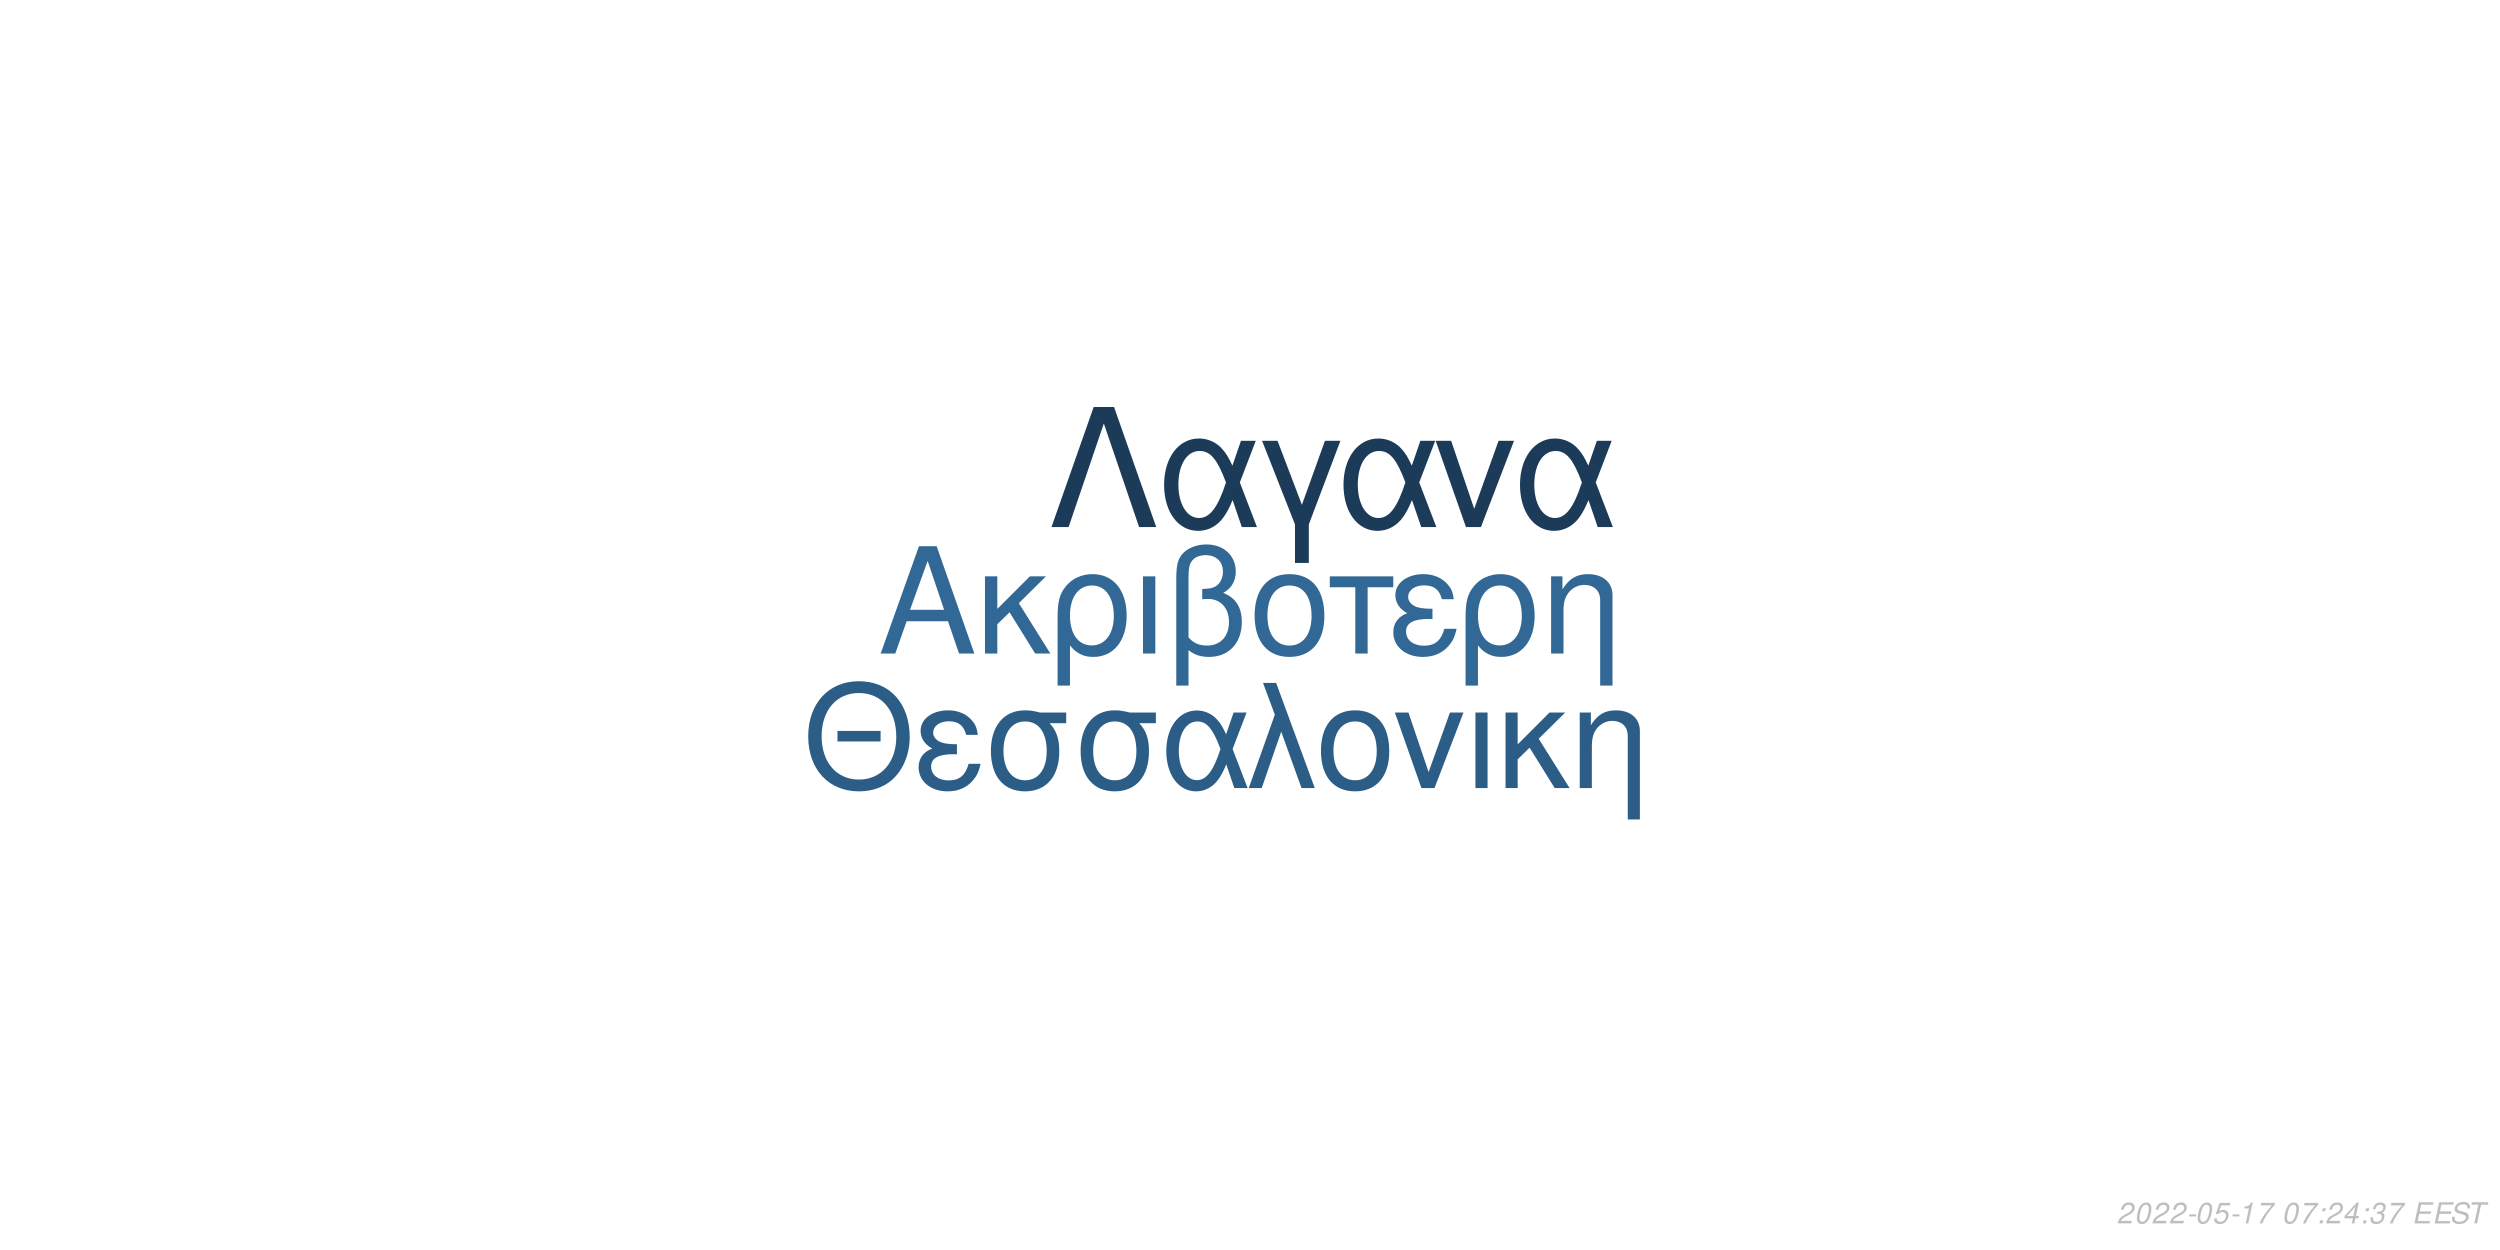
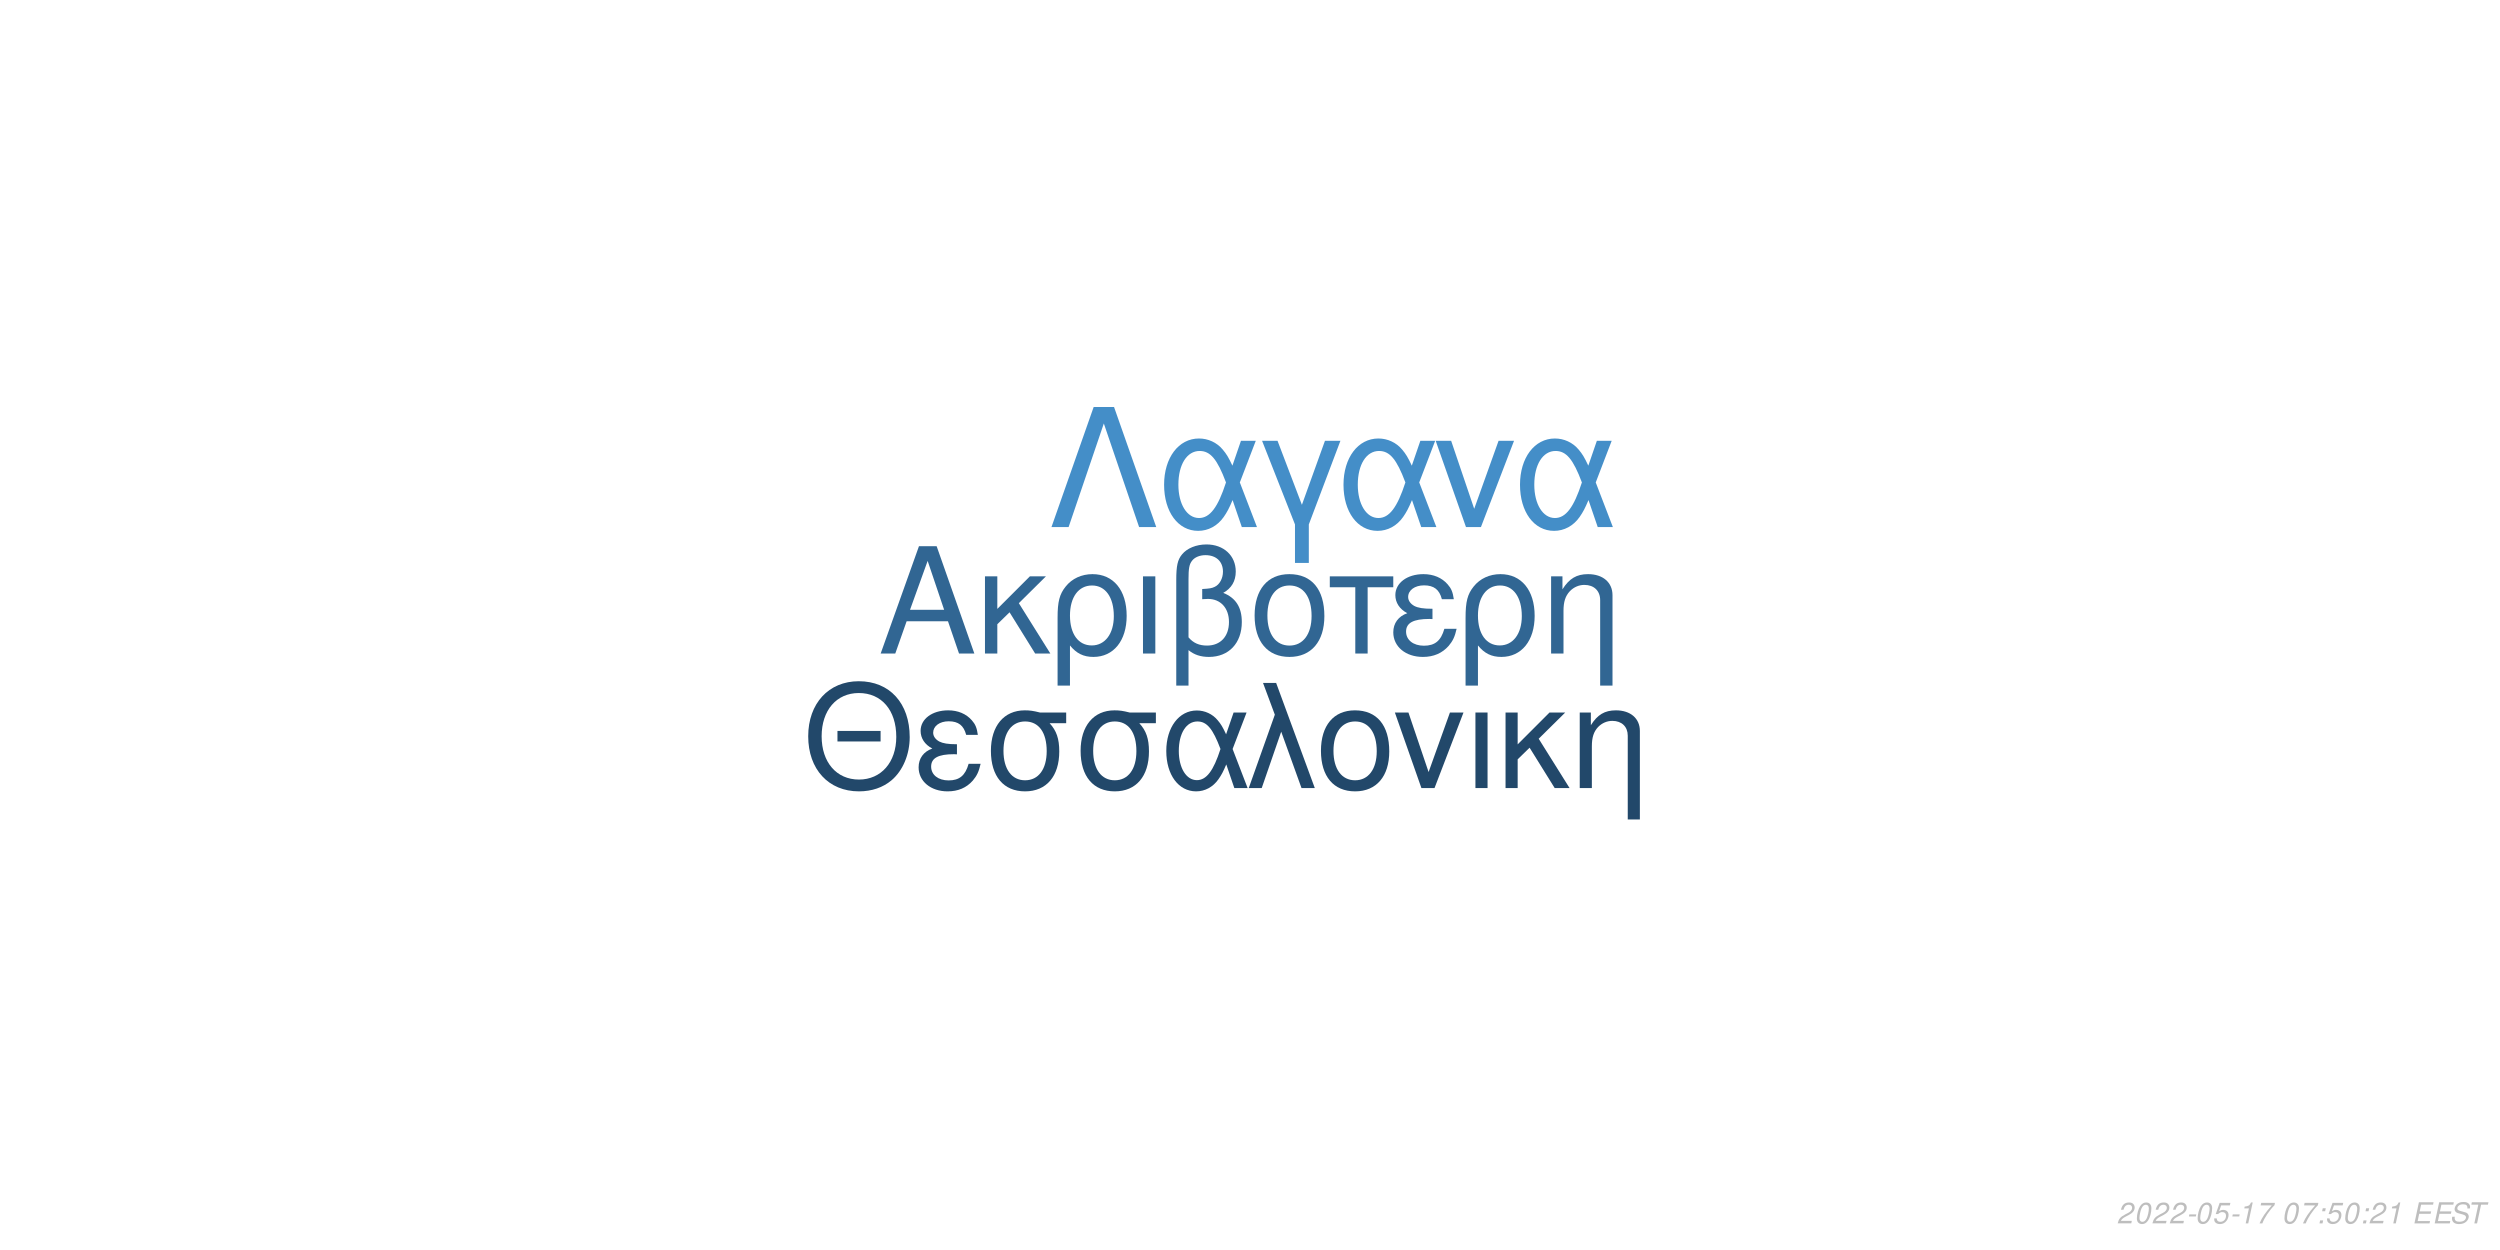
<svg xmlns="http://www.w3.org/2000/svg" xmlns:xlink="http://www.w3.org/1999/xlink" width="864pt" height="432pt" viewBox="0 0 864 432" version="1.1">
  <defs>
    <g>
      <symbol overflow="visible" id="glyph0-0">
        <path style="stroke:none;" d="" />
      </symbol>
      <symbol overflow="visible" id="glyph0-1">
        <path style="stroke:none;" d="M 24.125 -11.141 L 27.938 0 L 33.234 0 L 20.203 -37.094 L 14.094 -37.094 L 0.859 0 L 5.906 0 L 9.828 -11.141 Z M 22.797 -15.109 L 11 -15.109 L 17.094 -32.016 Z M 22.797 -15.109 " />
      </symbol>
      <symbol overflow="visible" id="glyph0-2">
        <path style="stroke:none;" d="M 7.172 -15.422 L 7.172 -26.672 L 2.906 -26.672 L 2.906 0 L 7.172 0 L 7.172 -10.125 L 11.406 -14.25 L 20.25 0 L 25.5 0 L 14.609 -17.406 L 23.969 -26.672 L 18.422 -26.672 Z M 7.172 -15.422 " />
      </symbol>
      <symbol overflow="visible" id="glyph0-3">
        <path style="stroke:none;" d="M 3 11.094 L 7.281 11.094 L 7.281 -2.797 C 9.516 -0.047 11.953 1.172 15.375 1.172 C 22.344 1.172 26.875 -4.422 26.875 -13.031 C 26.875 -21.891 22.297 -27.438 15.062 -27.438 C 11.297 -27.438 7.984 -25.906 5.797 -23.156 C 3.672 -20.516 3 -17.969 3 -12.359 Z M 14.906 -23.516 C 19.547 -23.516 22.438 -19.438 22.438 -12.922 C 22.438 -6.812 19.391 -2.797 14.812 -2.797 C 10.172 -2.797 7.281 -6.766 7.281 -13.125 C 7.281 -19.484 10.234 -23.516 14.906 -23.516 Z M 14.906 -23.516 " />
      </symbol>
      <symbol overflow="visible" id="glyph0-4">
        <path style="stroke:none;" d="M 3.516 0 L 7.781 0 L 7.781 -26.672 L 3.516 -26.672 Z M 3.516 0 " />
      </symbol>
      <symbol overflow="visible" id="glyph0-5">
        <path style="stroke:none;" d="M 4.016 11.094 L 8.25 11.094 L 8.25 -1.172 C 10.172 0.406 12.422 1.172 15.312 1.172 C 22.188 1.172 26.672 -3.609 26.672 -10.891 C 26.672 -15.984 24.578 -19.234 20.25 -20.969 C 23.109 -22.547 24.578 -25.031 24.578 -28.344 C 24.578 -33.844 20.406 -37.703 14.453 -37.703 C 10.938 -37.703 7.734 -36.391 6 -34.25 C 4.484 -32.422 4.016 -30.328 4.016 -25.391 Z M 8.25 -25.656 C 8.25 -29.359 8.5 -30.844 9.469 -32.062 C 10.375 -33.281 12.156 -34 14.094 -34 C 17.812 -34 20.156 -31.812 20.156 -28.297 C 20.156 -25.953 18.984 -23.812 17.297 -23.047 C 16.281 -22.547 15.469 -22.438 12.984 -22.297 L 12.984 -18.781 C 13.734 -18.828 14.344 -18.875 14.969 -18.875 C 19.344 -18.875 22.234 -15.719 22.234 -10.891 C 22.234 -5.906 19.281 -2.75 14.656 -2.75 C 11.953 -2.75 9.922 -3.609 8.25 -5.594 Z M 8.25 -25.656 " />
      </symbol>
      <symbol overflow="visible" id="glyph0-6">
        <path style="stroke:none;" d="M 14.094 -27.438 C 6.562 -27.438 2.094 -22.094 2.094 -13.125 C 2.094 -4.125 6.562 1.172 14.141 1.172 C 21.672 1.172 26.203 -4.172 26.203 -12.922 C 26.203 -22.188 21.828 -27.438 14.094 -27.438 Z M 14.141 -23.516 C 18.938 -23.516 21.781 -19.594 21.781 -12.984 C 21.781 -6.672 18.828 -2.75 14.141 -2.75 C 9.422 -2.75 6.516 -6.672 6.516 -13.125 C 6.516 -19.594 9.422 -23.516 14.141 -23.516 Z M 14.141 -23.516 " />
      </symbol>
      <symbol overflow="visible" id="glyph0-7">
        <path style="stroke:none;" d="M 7.891 0 L 12.156 0 L 12.156 -22.906 L 21.016 -22.906 L 21.016 -26.672 L -0.922 -26.672 L -0.922 -22.906 L 7.891 -22.906 Z M 7.891 0 " />
      </symbol>
      <symbol overflow="visible" id="glyph0-8">
        <path style="stroke:none;" d="M 14.562 -15.469 C 11.344 -15.469 9.562 -15.781 8.297 -16.438 C 6.922 -17.203 6.156 -18.328 6.156 -19.547 C 6.156 -21.891 8.453 -23.562 11.656 -23.562 C 15.062 -23.562 16.953 -22.094 17.812 -18.781 L 21.938 -18.781 C 21.578 -21.266 21.062 -22.5 19.797 -23.922 C 17.812 -26.203 14.906 -27.438 11.453 -27.438 C 5.797 -27.438 1.734 -24.375 1.734 -20.203 C 1.734 -17.609 3.156 -15.375 5.859 -13.938 C 2.797 -12.875 1.016 -10.484 1.016 -7.328 C 1.016 -2.391 5.297 1.172 11.25 1.172 C 14.969 1.172 17.906 -0.109 20.156 -2.641 C 21.578 -4.328 22.297 -5.797 22.906 -8.547 L 18.672 -8.547 C 17.5 -4.422 15.422 -2.703 11.609 -2.703 C 7.938 -2.703 5.438 -4.688 5.438 -7.578 C 5.438 -10.578 7.938 -11.953 13.484 -11.953 C 13.641 -11.953 14.094 -11.953 14.562 -11.906 Z M 14.562 -15.469 " />
      </symbol>
      <symbol overflow="visible" id="glyph0-9">
        <path style="stroke:none;" d="M 3.562 -26.672 L 3.562 0 L 7.844 0 L 7.844 -14.703 C 7.844 -17.906 8.5 -19.891 10.031 -21.531 C 11.406 -22.953 13.188 -23.719 15.062 -23.719 C 18.375 -23.719 20.516 -21.672 20.516 -18.469 L 20.516 11.094 L 24.781 11.094 L 24.781 -20.156 C 24.781 -24.578 21.469 -27.438 16.328 -27.438 C 12.359 -27.438 9.828 -25.906 7.484 -22.188 L 7.484 -26.672 Z M 3.562 -26.672 " />
      </symbol>
      <symbol overflow="visible" id="glyph1-0">
        <path style="stroke:none;" d="" />
      </symbol>
      <symbol overflow="visible" id="glyph1-1">
        <path style="stroke:none;" d="M 26.859 -19.734 L 11.953 -19.734 L 11.953 -16.094 L 26.859 -16.094 Z M 19.328 -36.922 C 8.922 -36.922 1.844 -29.25 1.844 -17.891 C 1.844 -6.484 8.875 1.141 19.391 1.141 C 23.812 1.141 27.703 -0.203 30.641 -2.688 C 34.578 -6.031 36.922 -11.656 36.922 -17.594 C 36.922 -29.297 30 -36.922 19.328 -36.922 Z M 19.328 -32.844 C 27.203 -32.844 32.281 -26.906 32.281 -17.688 C 32.281 -8.922 27.062 -2.938 19.391 -2.938 C 11.609 -2.938 6.484 -8.922 6.484 -17.891 C 6.484 -26.859 11.609 -32.844 19.328 -32.844 Z M 19.328 -32.844 " />
      </symbol>
      <symbol overflow="visible" id="glyph1-2">
        <path style="stroke:none;" d="M 14.25 -15.141 C 11.109 -15.141 9.375 -15.453 8.125 -16.094 C 6.781 -16.844 6.031 -17.938 6.031 -19.141 C 6.031 -21.422 8.266 -23.078 11.406 -23.078 C 14.75 -23.078 16.594 -21.625 17.438 -18.391 L 21.469 -18.391 C 21.125 -20.828 20.625 -22.031 19.391 -23.422 C 17.438 -25.656 14.594 -26.859 11.219 -26.859 C 5.688 -26.859 1.688 -23.875 1.688 -19.781 C 1.688 -17.234 3.094 -15.047 5.734 -13.656 C 2.734 -12.609 1 -10.266 1 -7.172 C 1 -2.344 5.188 1.141 11.016 1.141 C 14.656 1.141 17.547 -0.094 19.734 -2.594 C 21.125 -4.234 21.828 -5.688 22.422 -8.375 L 18.281 -8.375 C 17.141 -4.328 15.094 -2.641 11.359 -2.641 C 7.766 -2.641 5.328 -4.578 5.328 -7.422 C 5.328 -10.359 7.766 -11.703 13.203 -11.703 C 13.359 -11.703 13.797 -11.703 14.25 -11.656 Z M 14.25 -15.141 " />
      </symbol>
      <symbol overflow="visible" id="glyph1-3">
        <path style="stroke:none;" d="M 29 -26.109 L 19.938 -26.109 C 17.594 -26.703 16.438 -26.859 14.703 -26.859 C 7.469 -26.859 2.984 -21.469 2.984 -12.859 C 2.984 -4.031 7.375 1.141 14.797 1.141 C 22.172 1.141 26.609 -4.078 26.609 -12.656 C 26.609 -17.047 25.656 -19.828 23.266 -22.422 L 29 -22.422 Z M 14.797 -23.016 C 19.531 -23.016 22.266 -19.234 22.266 -12.75 C 22.266 -6.531 19.438 -2.688 14.797 -2.688 C 10.172 -2.688 7.328 -6.531 7.328 -12.859 C 7.328 -19.188 10.172 -23.016 14.797 -23.016 Z M 14.797 -23.016 " />
      </symbol>
      <symbol overflow="visible" id="glyph1-4">
        <path style="stroke:none;" d="M 29.344 -26.109 L 24.859 -26.109 L 22.266 -18.578 C 21.125 -21.031 20.484 -22.125 19.328 -23.469 C 17.547 -25.609 14.906 -26.812 12.156 -26.812 C 5.984 -26.812 1.594 -20.984 1.594 -12.812 C 1.594 -4.578 5.828 1.141 11.906 1.141 C 14.953 1.141 17.734 -0.344 19.625 -3.047 C 20.672 -4.531 21.281 -5.688 22.328 -8.172 L 25.109 0 L 29.703 0 L 24.516 -13.5 Z M 20.328 -13.5 C 17.891 -5.922 15.453 -2.734 12.156 -2.734 C 8.516 -2.734 5.922 -6.922 5.922 -12.812 C 5.922 -18.938 8.516 -23.016 12.359 -23.016 C 15.594 -23.016 17.688 -20.531 20.328 -13.5 Z M 20.328 -13.5 " />
      </symbol>
      <symbol overflow="visible" id="glyph1-5">
        <path style="stroke:none;" d="M 1.094 0 L 5.578 0 L 12.312 -19.484 L 19.328 0 L 23.922 0 L 10.562 -36.328 L 6.031 -36.328 L 10.109 -25.359 Z M 1.094 0 " />
      </symbol>
      <symbol overflow="visible" id="glyph1-6">
        <path style="stroke:none;" d="M 13.797 -26.859 C 6.422 -26.859 2.047 -21.625 2.047 -12.859 C 2.047 -4.031 6.422 1.141 13.859 1.141 C 21.234 1.141 25.656 -4.078 25.656 -12.656 C 25.656 -21.719 21.375 -26.859 13.797 -26.859 Z M 13.859 -23.016 C 18.531 -23.016 21.328 -19.188 21.328 -12.703 C 21.328 -6.531 18.438 -2.688 13.859 -2.688 C 9.219 -2.688 6.375 -6.531 6.375 -12.859 C 6.375 -19.188 9.219 -23.016 13.859 -23.016 Z M 13.859 -23.016 " />
      </symbol>
      <symbol overflow="visible" id="glyph1-7">
        <path style="stroke:none;" d="M 14.297 0 L 24.312 -26.109 L 19.625 -26.109 L 12.25 -5.531 L 5.281 -26.109 L 0.594 -26.109 L 9.766 0 Z M 14.297 0 " />
      </symbol>
      <symbol overflow="visible" id="glyph1-8">
        <path style="stroke:none;" d="M 3.438 0 L 7.625 0 L 7.625 -26.109 L 3.438 -26.109 Z M 3.438 0 " />
      </symbol>
      <symbol overflow="visible" id="glyph1-9">
        <path style="stroke:none;" d="M 7.031 -15.094 L 7.031 -26.109 L 2.844 -26.109 L 2.844 0 L 7.031 0 L 7.031 -9.922 L 11.156 -13.953 L 19.828 0 L 24.969 0 L 14.297 -17.047 L 23.469 -26.109 L 18.031 -26.109 Z M 7.031 -15.094 " />
      </symbol>
      <symbol overflow="visible" id="glyph1-10">
        <path style="stroke:none;" d="M 3.484 -26.109 L 3.484 0 L 7.672 0 L 7.672 -14.406 C 7.672 -17.547 8.328 -19.484 9.812 -21.078 C 11.156 -22.469 12.906 -23.219 14.75 -23.219 C 17.984 -23.219 20.078 -21.234 20.078 -18.094 L 20.078 10.859 L 24.266 10.859 L 24.266 -19.734 C 24.266 -24.062 21.031 -26.859 16 -26.859 C 12.109 -26.859 9.609 -25.359 7.328 -21.719 L 7.328 -26.109 Z M 3.484 -26.109 " />
      </symbol>
      <symbol overflow="visible" id="glyph2-0">
        <path style="stroke:none;" d="" />
      </symbol>
      <symbol overflow="visible" id="glyph2-1">
        <path style="stroke:none;" d="M 22.531 -41.484 L 15.484 -41.484 L 0.906 0 L 6.828 0 L 19 -35.797 L 31.188 0 L 37.109 0 Z M 22.531 -41.484 " />
      </symbol>
      <symbol overflow="visible" id="glyph2-2">
        <path style="stroke:none;" d="M 33.516 -29.812 L 28.391 -29.812 L 25.438 -21.219 C 24.125 -24.016 23.391 -25.266 22.078 -26.797 C 20.031 -29.25 17.016 -30.609 13.891 -30.609 C 6.828 -30.609 1.828 -23.953 1.828 -14.625 C 1.828 -5.234 6.656 1.312 13.594 1.312 C 17.078 1.312 20.266 -0.391 22.422 -3.469 C 23.609 -5.172 24.297 -6.484 25.5 -9.328 L 28.688 0 L 33.922 0 L 28 -15.422 Z M 23.219 -15.422 C 20.422 -6.766 17.641 -3.125 13.891 -3.125 C 9.734 -3.125 6.766 -7.906 6.766 -14.625 C 6.766 -21.625 9.734 -26.297 14.109 -26.297 C 17.812 -26.297 20.203 -23.453 23.219 -15.422 Z M 23.219 -15.422 " />
      </symbol>
      <symbol overflow="visible" id="glyph2-3">
        <path style="stroke:none;" d="M 12.062 12.406 L 16.844 12.406 L 16.844 -0.906 L 27.766 -29.812 L 22.422 -29.812 L 14.453 -7.688 L 6.031 -29.812 L 0.688 -29.812 L 12.062 -0.906 Z M 12.062 12.406 " />
      </symbol>
      <symbol overflow="visible" id="glyph2-4">
        <path style="stroke:none;" d="M 16.328 0 L 27.766 -29.812 L 22.422 -29.812 L 14 -6.312 L 6.031 -29.812 L 0.688 -29.812 L 11.156 0 Z M 16.328 0 " />
      </symbol>
      <symbol overflow="visible" id="glyph3-0">
        <path style="stroke:none;" d="" />
      </symbol>
      <symbol overflow="visible" id="glyph3-1">
        <path style="stroke:none;" d="M 5.234 -0.875 L 1.469 -0.875 C 1.641 -1.375 2.203 -1.891 3.109 -2.344 L 4.234 -2.938 C 5.562 -3.625 6.219 -4.469 6.219 -5.484 C 6.219 -5.938 6.062 -6.359 5.797 -6.656 C 5.469 -7.047 4.984 -7.234 4.312 -7.234 C 2.766 -7.234 1.891 -6.453 1.484 -4.734 L 2.375 -4.734 C 2.484 -5.188 2.609 -5.484 2.797 -5.75 C 3.094 -6.203 3.609 -6.453 4.188 -6.453 C 4.891 -6.453 5.344 -6.031 5.344 -5.375 C 5.344 -4.703 4.859 -4.094 4.016 -3.656 L 2.984 -3.125 C 1.234 -2.188 0.797 -1.656 0.344 -0.016 L 5.047 -0.016 Z M 5.234 -0.875 " />
      </symbol>
      <symbol overflow="visible" id="glyph3-2">
        <path style="stroke:none;" d="M 4.203 -7.234 C 3.375 -7.234 2.688 -6.812 2.125 -5.984 C 1.484 -5.047 0.984 -3.188 0.984 -1.734 C 0.984 -1.109 1.172 -0.562 1.484 -0.266 C 1.797 0.047 2.281 0.234 2.766 0.234 C 3.625 0.234 4.281 -0.156 4.859 -1.016 C 5.516 -1.953 6 -3.797 6 -5.266 C 6 -6.5 5.328 -7.234 4.203 -7.234 Z M 4.094 -6.453 C 4.734 -6.453 5.125 -5.984 5.125 -5.156 C 5.125 -4.203 4.781 -2.625 4.406 -1.812 C 3.984 -0.938 3.516 -0.547 2.875 -0.547 C 2.25 -0.547 1.875 -1.031 1.875 -1.828 C 1.875 -2.797 2.203 -4.344 2.594 -5.203 C 2.984 -6.047 3.453 -6.453 4.094 -6.453 Z M 4.094 -6.453 " />
      </symbol>
      <symbol overflow="visible" id="glyph3-3">
        <path style="stroke:none;" d="M 3.516 -3.125 L 1.125 -3.125 L 0.969 -2.406 L 3.359 -2.406 Z M 3.516 -3.125 " />
      </symbol>
      <symbol overflow="visible" id="glyph3-4">
        <path style="stroke:none;" d="M 6.297 -7.094 L 2.594 -7.094 L 1.234 -3.234 L 2.047 -3.234 C 2.656 -3.766 2.938 -3.906 3.531 -3.906 C 4.328 -3.906 4.797 -3.453 4.797 -2.688 C 4.797 -1.438 3.969 -0.547 2.828 -0.547 C 2.031 -0.547 1.609 -0.938 1.578 -1.734 L 0.703 -1.734 L 0.703 -1.516 C 0.703 -0.938 0.844 -0.547 1.188 -0.266 C 1.562 0.062 2.078 0.234 2.703 0.234 C 3.656 0.234 4.391 -0.156 4.984 -0.922 C 5.422 -1.5 5.672 -2.234 5.672 -2.953 C 5.672 -4 4.938 -4.672 3.812 -4.672 C 3.328 -4.672 2.906 -4.547 2.406 -4.234 L 3.109 -6.219 L 6.109 -6.219 Z M 6.297 -7.094 " />
      </symbol>
      <symbol overflow="visible" id="glyph3-5">
        <path style="stroke:none;" d="M 3.703 -5.188 L 2.594 0 L 3.469 0 L 5.016 -7.234 L 4.438 -7.234 C 3.906 -6.156 3.688 -6.016 2.234 -5.812 L 2.109 -5.188 Z M 3.703 -5.188 " />
      </symbol>
      <symbol overflow="visible" id="glyph3-6">
        <path style="stroke:none;" d="M 6.703 -7.094 L 1.953 -7.094 L 1.766 -6.219 L 5.594 -6.219 C 3.344 -3.688 2.266 -2.109 1.375 0 L 2.344 0 C 3.031 -1.906 4.828 -4.594 6.547 -6.281 Z M 6.703 -7.094 " />
      </symbol>
      <symbol overflow="visible" id="glyph3-7">
        <path style="stroke:none;" d="" />
      </symbol>
      <symbol overflow="visible" id="glyph3-8">
        <path style="stroke:none;" d="M 2.359 -1.031 L 1.312 -1.031 L 1.094 0 L 2.141 0 Z M 3.266 -5.234 L 2.219 -5.234 L 2 -4.203 L 3.047 -4.203 Z M 3.266 -5.234 " />
      </symbol>
      <symbol overflow="visible" id="glyph3-9">
-         <path style="stroke:none;" d="M 3.625 -1.75 L 3.266 0 L 4.141 0 L 4.516 -1.75 L 5.562 -1.75 L 5.734 -2.531 L 4.688 -2.531 L 5.688 -7.234 L 5.016 -7.234 L 0.844 -2.672 L 0.641 -1.75 Z M 3.797 -2.531 L 1.594 -2.531 L 4.469 -5.703 Z M 3.797 -2.531 " />
+         <path style="stroke:none;" d="M 2.547 -3.312 L 6.5 -3.312 L 6.688 -4.141 L 2.719 -4.141 L 3.219 -6.469 L 7.344 -6.469 L 7.516 -7.297 L 2.453 -7.297 L 0.906 0 L 6.125 0 L 6.297 -0.812 L 2.016 -0.812 Z M 2.547 -3.312 " />
      </symbol>
      <symbol overflow="visible" id="glyph3-10">
-         <path style="stroke:none;" d="M 2.922 -3.312 C 3.125 -3.344 3.234 -3.344 3.375 -3.344 C 4.203 -3.344 4.688 -3 4.688 -2.406 C 4.688 -1.312 3.906 -0.547 2.781 -0.547 C 2.047 -0.547 1.594 -0.938 1.594 -1.562 C 1.594 -1.719 1.609 -1.844 1.656 -2.094 L 0.766 -2.094 C 0.734 -1.797 0.719 -1.641 0.719 -1.469 C 0.719 -0.375 1.406 0.234 2.641 0.234 C 3.547 0.234 4.297 -0.078 4.812 -0.656 C 5.266 -1.156 5.562 -1.875 5.562 -2.547 C 5.562 -3.125 5.344 -3.453 4.797 -3.734 C 5.641 -4.234 6.016 -4.844 6.016 -5.734 C 6.016 -6.656 5.312 -7.234 4.203 -7.234 C 3.375 -7.234 2.672 -6.938 2.188 -6.375 C 1.891 -6.031 1.703 -5.641 1.516 -4.906 L 2.391 -4.906 C 2.5 -5.359 2.594 -5.594 2.734 -5.812 C 3.047 -6.234 3.516 -6.453 4.078 -6.453 C 4.734 -6.453 5.141 -6.125 5.141 -5.578 C 5.141 -5.188 5.016 -4.797 4.797 -4.547 C 4.516 -4.234 4 -4.062 3.266 -4.062 L 3.078 -4.062 Z M 2.922 -3.312 " />
+         <path style="stroke:none;" d="M 7.062 -5.156 C 7.125 -5.438 7.141 -5.562 7.141 -5.703 C 7.141 -6.156 6.938 -6.594 6.594 -6.891 C 6.188 -7.25 5.656 -7.406 4.875 -7.406 C 3.844 -7.406 3.047 -7.125 2.5 -6.562 C 2.094 -6.141 1.781 -5.438 1.781 -4.922 C 1.781 -4.297 2.219 -3.766 2.891 -3.562 L 4.594 -3.094 C 5.406 -2.859 5.734 -2.578 5.734 -2.094 C 5.734 -1.781 5.547 -1.406 5.266 -1.141 C 4.844 -0.766 4.266 -0.578 3.453 -0.578 C 2.328 -0.578 1.812 -0.984 1.812 -1.906 C 1.812 -2.047 1.812 -2.125 1.844 -2.312 L 0.984 -2.312 C 0.906 -2.062 0.891 -1.906 0.891 -1.688 C 0.891 -0.484 1.797 0.234 3.297 0.234 C 4.359 0.234 5.234 -0.062 5.812 -0.609 C 6.344 -1.078 6.688 -1.797 6.688 -2.375 C 6.688 -2.641 6.609 -2.906 6.453 -3.156 C 6.234 -3.5 5.938 -3.703 5.469 -3.828 L 3.75 -4.312 C 2.984 -4.547 2.734 -4.734 2.734 -5.188 C 2.734 -5.547 2.875 -5.844 3.188 -6.109 C 3.547 -6.438 4.031 -6.594 4.703 -6.594 C 5.266 -6.594 5.688 -6.484 5.906 -6.297 C 6.094 -6.125 6.219 -5.797 6.219 -5.516 C 6.219 -5.422 6.203 -5.344 6.188 -5.156 Z M 7.062 -5.156 " />
      </symbol>
      <symbol overflow="visible" id="glyph3-11">
-         <path style="stroke:none;" d="M 2.547 -3.312 L 6.5 -3.312 L 6.688 -4.141 L 2.719 -4.141 L 3.219 -6.469 L 7.344 -6.469 L 7.516 -7.297 L 2.453 -7.297 L 0.906 0 L 6.125 0 L 6.297 -0.812 L 2.016 -0.812 Z M 2.547 -3.312 " />
-       </symbol>
-       <symbol overflow="visible" id="glyph3-12">
-         <path style="stroke:none;" d="M 7.062 -5.156 C 7.125 -5.438 7.141 -5.562 7.141 -5.703 C 7.141 -6.156 6.938 -6.594 6.594 -6.891 C 6.188 -7.25 5.656 -7.406 4.875 -7.406 C 3.844 -7.406 3.047 -7.125 2.5 -6.562 C 2.094 -6.141 1.781 -5.438 1.781 -4.922 C 1.781 -4.297 2.219 -3.766 2.891 -3.562 L 4.594 -3.094 C 5.406 -2.859 5.734 -2.578 5.734 -2.094 C 5.734 -1.781 5.547 -1.406 5.266 -1.141 C 4.844 -0.766 4.266 -0.578 3.453 -0.578 C 2.328 -0.578 1.812 -0.984 1.812 -1.906 C 1.812 -2.047 1.812 -2.125 1.844 -2.312 L 0.984 -2.312 C 0.906 -2.062 0.891 -1.906 0.891 -1.688 C 0.891 -0.484 1.797 0.234 3.297 0.234 C 4.359 0.234 5.234 -0.062 5.812 -0.609 C 6.344 -1.078 6.688 -1.797 6.688 -2.375 C 6.688 -2.641 6.609 -2.906 6.453 -3.156 C 6.234 -3.5 5.938 -3.703 5.469 -3.828 L 3.75 -4.312 C 2.984 -4.547 2.734 -4.734 2.734 -5.188 C 2.734 -5.547 2.875 -5.844 3.188 -6.109 C 3.547 -6.438 4.031 -6.594 4.703 -6.594 C 5.266 -6.594 5.688 -6.484 5.906 -6.297 C 6.094 -6.125 6.219 -5.797 6.219 -5.516 C 6.219 -5.422 6.203 -5.344 6.188 -5.156 Z M 7.062 -5.156 " />
-       </symbol>
-       <symbol overflow="visible" id="glyph3-13">
        <path style="stroke:none;" d="M 4.938 -6.469 L 7.312 -6.469 L 7.484 -7.297 L 1.75 -7.297 L 1.578 -6.469 L 3.984 -6.469 L 2.609 0 L 3.547 0 Z M 4.938 -6.469 " />
      </symbol>
    </g>
  </defs>
  <g id="surface1">
    <rect x="0" y="0" width="864" height="432" style="fill:rgb(100%,100%,100%);fill-opacity:1;stroke:none;" />
-     <g style="fill:rgb(19.608%,40.784%,58.431%);fill-opacity:1;">
+     <g style="fill:rgb(19.216%,40%,57.647%);fill-opacity:1;">
      <use xlink:href="#glyph0-1" x="303.5" y="225.861" />
      <use xlink:href="#glyph0-2" x="337.5" y="225.861" />
      <use xlink:href="#glyph0-3" x="362.5" y="225.861" />
      <use xlink:href="#glyph0-4" x="391.5" y="225.861" />
      <use xlink:href="#glyph0-5" x="402.5" y="225.861" />
      <use xlink:href="#glyph0-6" x="431.5" y="225.861" />
      <use xlink:href="#glyph0-7" x="460.5" y="225.861" />
      <use xlink:href="#glyph0-8" x="480.5" y="225.861" />
      <use xlink:href="#glyph0-3" x="503.5" y="225.861" />
      <use xlink:href="#glyph0-9" x="532.5" y="225.861" />
    </g>
-     <g style="fill:rgb(17.255%,36.471%,52.549%);fill-opacity:1;">
+     <g style="fill:rgb(13.333%,28.235%,41.569%);fill-opacity:1;">
      <use xlink:href="#glyph1-1" x="277.473" y="272.354" />
      <use xlink:href="#glyph1-2" x="316.473" y="272.354" />
      <use xlink:href="#glyph1-3" x="339.473" y="272.354" />
      <use xlink:href="#glyph1-3" x="370.473" y="272.354" />
      <use xlink:href="#glyph1-4" x="401.473" y="272.354" />
      <use xlink:href="#glyph1-5" x="430.473" y="272.354" />
      <use xlink:href="#glyph1-6" x="454.473" y="272.354" />
      <use xlink:href="#glyph1-7" x="481.473" y="272.354" />
      <use xlink:href="#glyph1-8" x="506.473" y="272.354" />
      <use xlink:href="#glyph1-9" x="517.473" y="272.354" />
      <use xlink:href="#glyph1-10" x="542.473" y="272.354" />
    </g>
-     <g style="fill:rgb(10.588%,23.137%,34.902%);fill-opacity:1;">
+     <g style="fill:rgb(26.667%,55.686%,78.431%);fill-opacity:1;">
      <use xlink:href="#glyph2-1" x="362.484" y="182.152" />
      <use xlink:href="#glyph2-2" x="400.484" y="182.152" />
      <use xlink:href="#glyph2-3" x="435.484" y="182.152" />
      <use xlink:href="#glyph2-2" x="462.484" y="182.152" />
      <use xlink:href="#glyph2-4" x="495.484" y="182.152" />
      <use xlink:href="#glyph2-2" x="523.484" y="182.152" />
    </g>
    <g style="fill:rgb(74.51%,74.51%,74.51%);fill-opacity:1;">
      <use xlink:href="#glyph3-1" x="731.52" y="422.81" />
      <use xlink:href="#glyph3-2" x="737.52" y="422.81" />
      <use xlink:href="#glyph3-1" x="743.52" y="422.81" />
      <use xlink:href="#glyph3-1" x="749.52" y="422.81" />
      <use xlink:href="#glyph3-3" x="755.52" y="422.81" />
      <use xlink:href="#glyph3-2" x="758.52" y="422.81" />
      <use xlink:href="#glyph3-4" x="764.52" y="422.81" />
      <use xlink:href="#glyph3-3" x="770.52" y="422.81" />
      <use xlink:href="#glyph3-5" x="773.52" y="422.81" />
      <use xlink:href="#glyph3-6" x="779.52" y="422.81" />
      <use xlink:href="#glyph3-7" x="785.52" y="422.81" />
      <use xlink:href="#glyph3-2" x="788.52" y="422.81" />
      <use xlink:href="#glyph3-6" x="794.52" y="422.81" />
      <use xlink:href="#glyph3-8" x="800.52" y="422.81" />
-       <use xlink:href="#glyph3-1" x="803.52" y="422.81" />
-       <use xlink:href="#glyph3-9" x="809.52" y="422.81" />
+       <use xlink:href="#glyph3-4" x="803.52" y="422.81" />
+       <use xlink:href="#glyph3-2" x="809.52" y="422.81" />
      <use xlink:href="#glyph3-8" x="815.52" y="422.81" />
-       <use xlink:href="#glyph3-10" x="818.52" y="422.81" />
-       <use xlink:href="#glyph3-6" x="824.52" y="422.81" />
+       <use xlink:href="#glyph3-1" x="818.52" y="422.81" />
+       <use xlink:href="#glyph3-5" x="824.52" y="422.81" />
      <use xlink:href="#glyph3-7" x="830.52" y="422.81" />
-       <use xlink:href="#glyph3-11" x="833.52" y="422.81" />
-       <use xlink:href="#glyph3-11" x="840.52" y="422.81" />
-       <use xlink:href="#glyph3-12" x="846.52" y="422.81" />
-       <use xlink:href="#glyph3-13" x="852.52" y="422.81" />
+       <use xlink:href="#glyph3-9" x="833.52" y="422.81" />
+       <use xlink:href="#glyph3-9" x="840.52" y="422.81" />
+       <use xlink:href="#glyph3-10" x="846.52" y="422.81" />
+       <use xlink:href="#glyph3-11" x="852.52" y="422.81" />
    </g>
  </g>
</svg>
